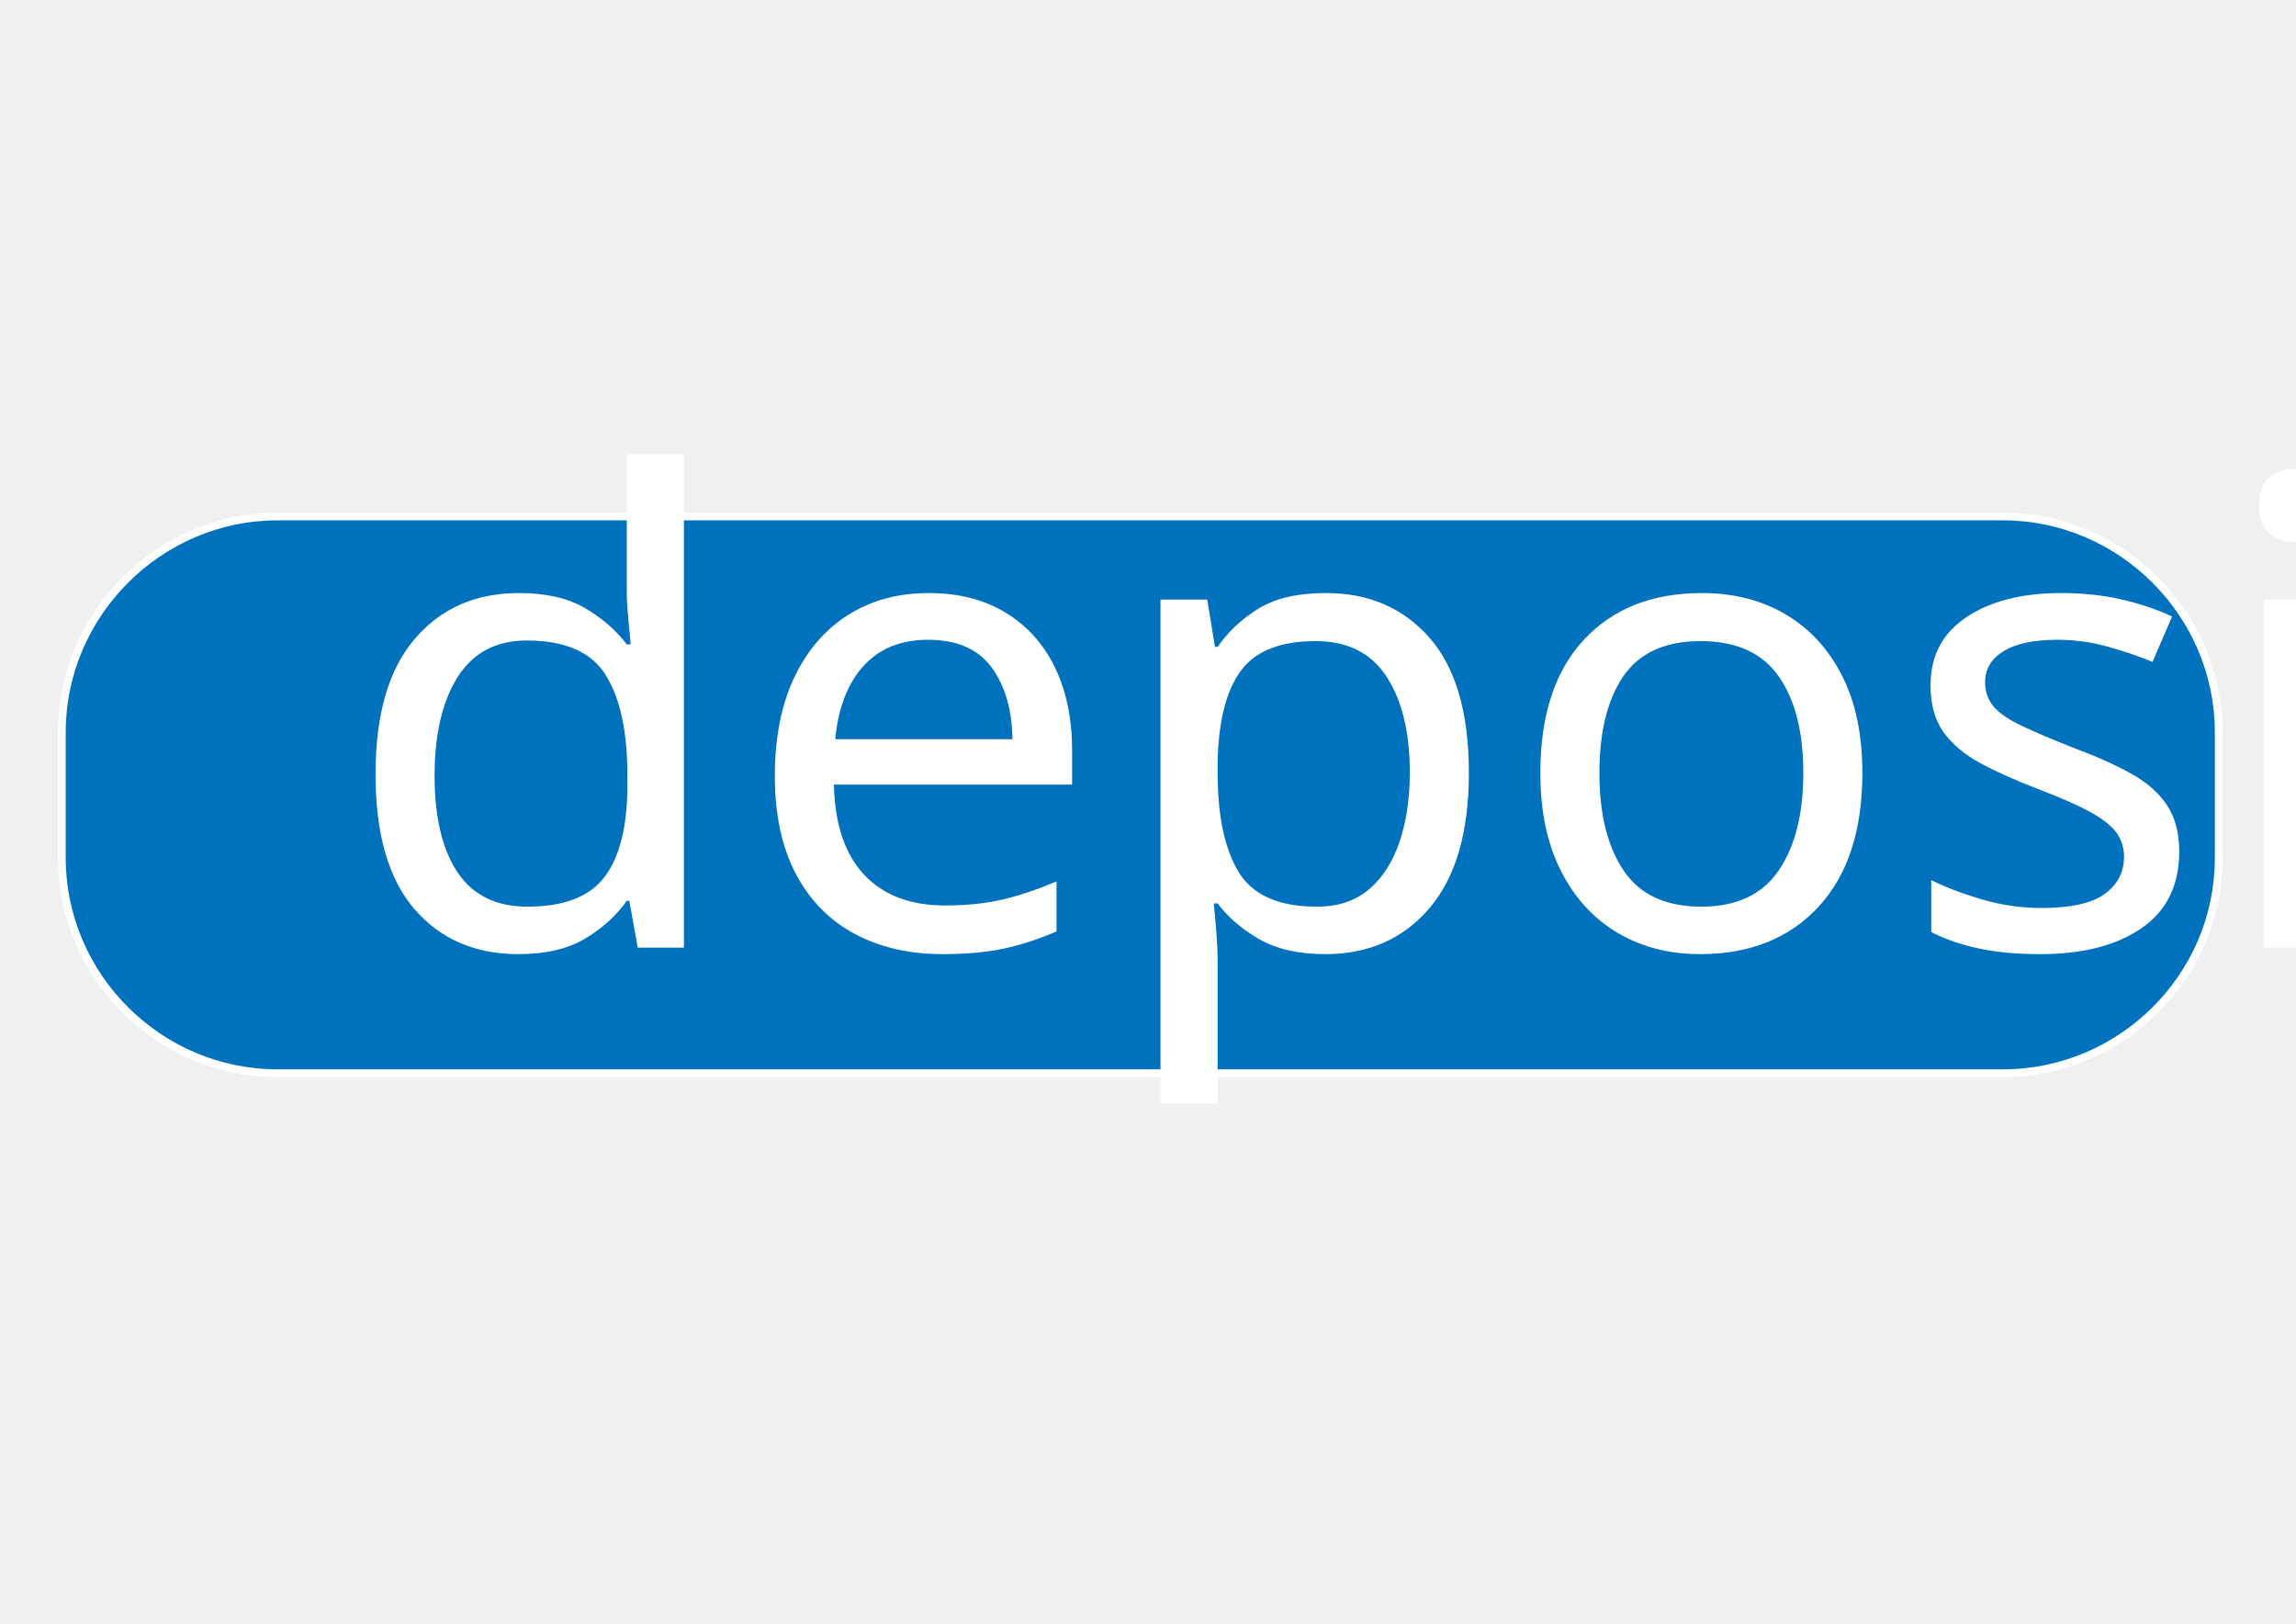
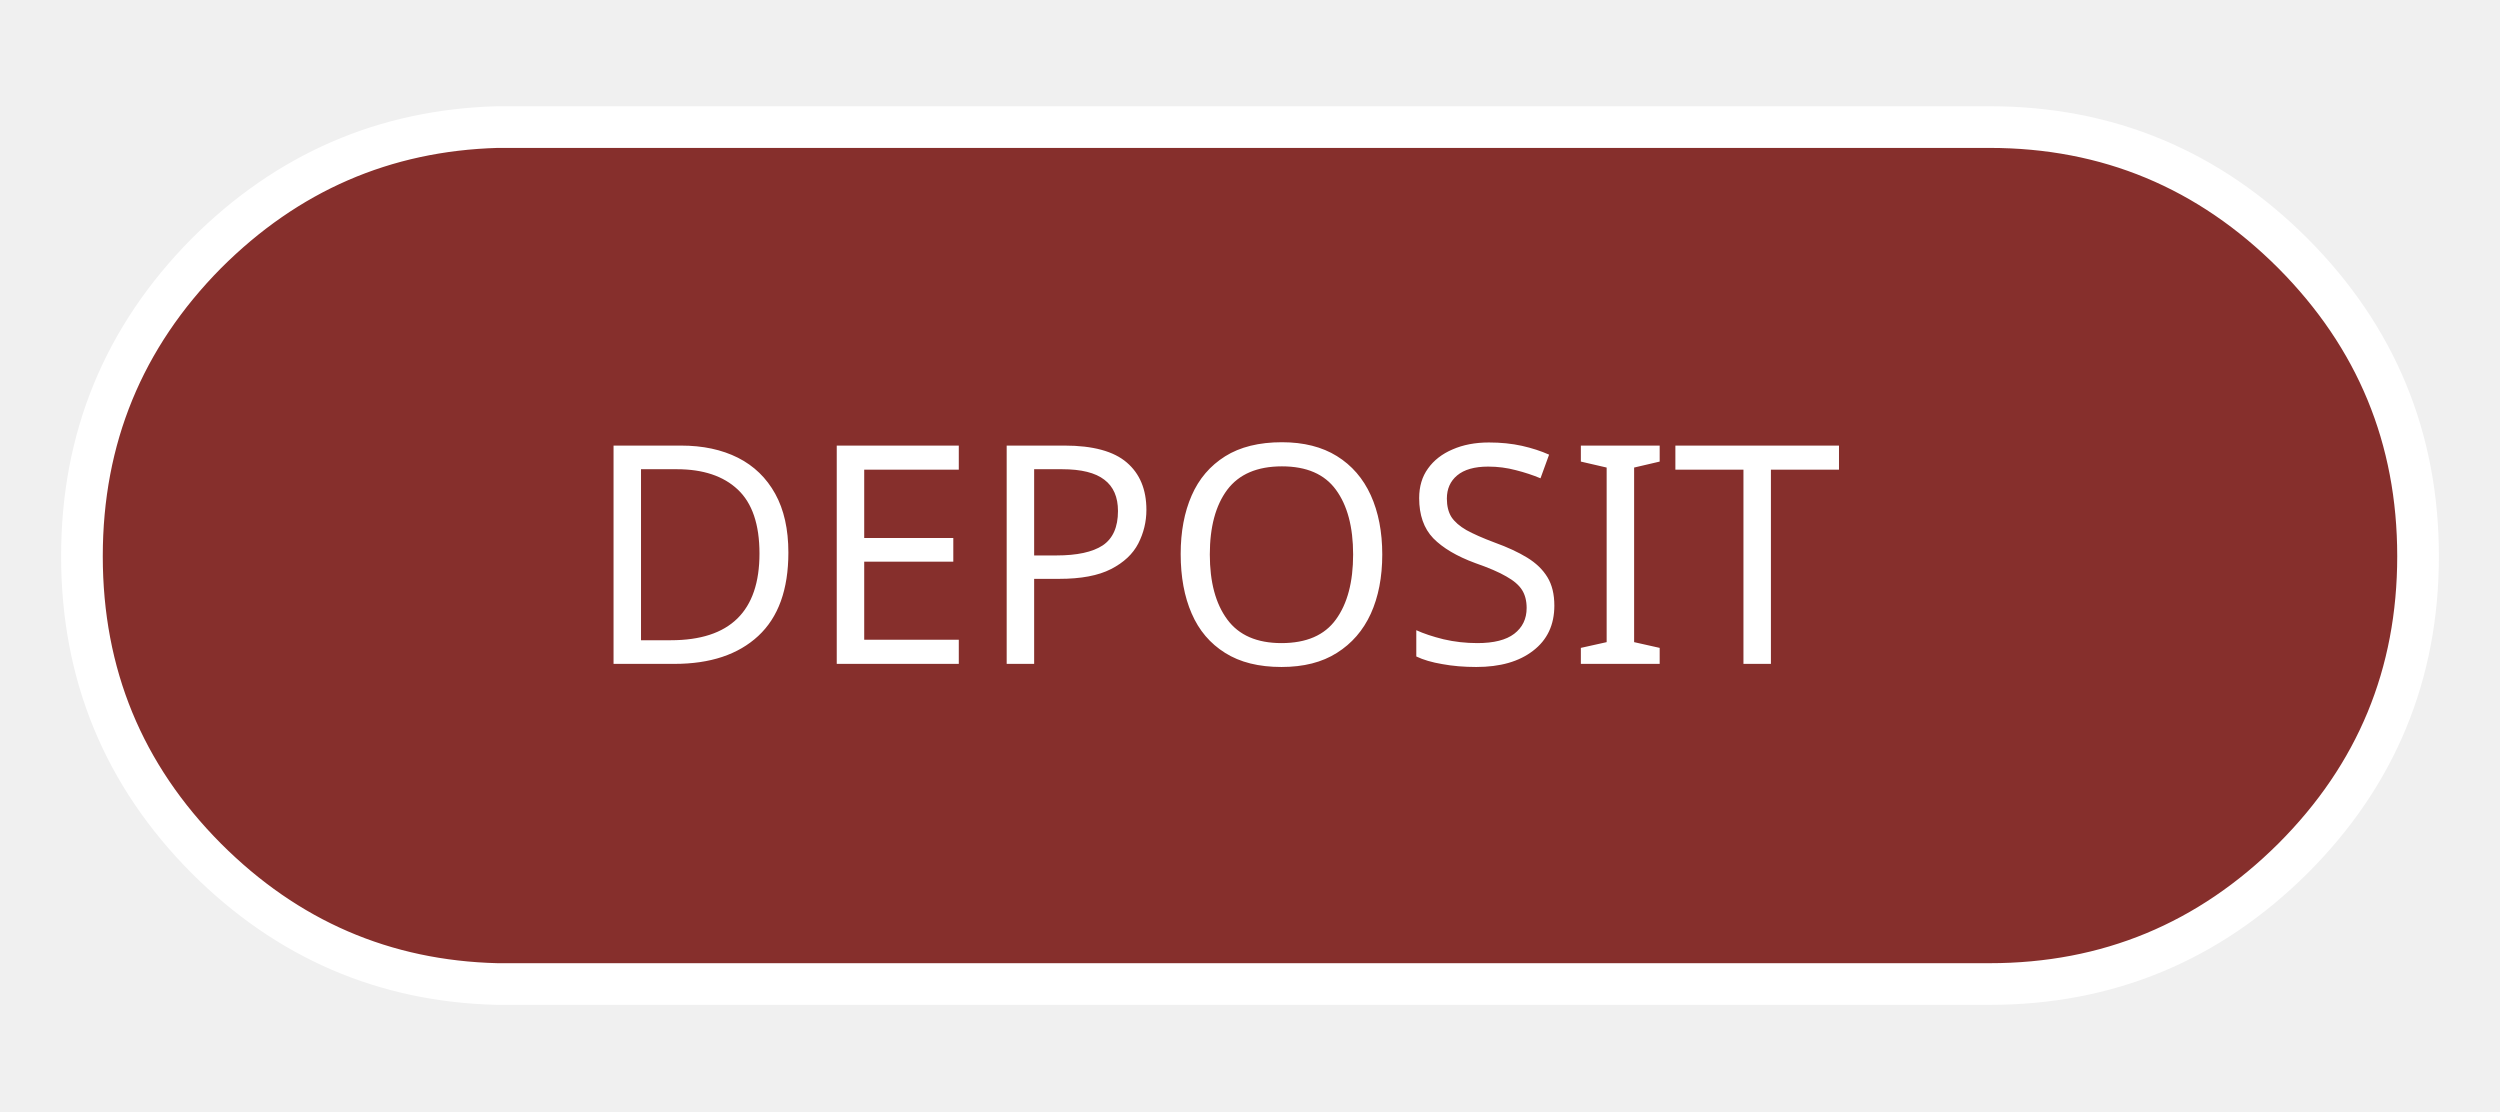
- <svg xmlns="http://www.w3.org/2000/svg" version="1.1" id="Layer_1" x="0px" y="0px" viewBox="0 0 297 210" style="enable-background:new 0 0 297 210;" xml:space="preserve">
-   <style type="text/css">
- 	.st0{fill:#0071BC;stroke:#FFFFFF;stroke-miterlimit:10;}
- 	.st1{fill:#FFFFFF;}
- 	.st2{font-family:'Balford-Base';}
- 	.st3{font-size:83.989px;}
- </style>
-   <path class="st0" d="M259.1,138.8H35.9C20.6,138.8,8,126.3,8,110.9V94.7c0-15.3,12.6-27.9,27.9-27.9h223.2  c15.3,0,27.9,12.6,27.9,27.9v16.3C287,126.3,274.4,138.8,259.1,138.8z" />
-   <text transform="matrix(1 0 0 1 43.9512 122.5592)" class="st1 st2 st3">deposit</text>
+ <svg xmlns="http://www.w3.org/2000/svg" xmlns:xlink="http://www.w3.org/1999/xlink" version="1.1" preserveAspectRatio="none" x="0px" y="0px" width="180px" height="80px" viewBox="0 0 180 80">
+   <defs>
+     <g id="Layer0_0_FILL">
+       <path fill="#862F2C" stroke="none" d=" M 174.1 40.05 Q 174.1 27.3 165.1 18.25 156 9.15 143.25 9.15 L 35.8 9.15 Q 23.6 9.5 14.85 18.25 5.9 27.3 5.9 40.05 5.9 52.8 14.85 61.8 23.6 70.55 35.8 70.85 36.25 70.85 36.65 70.85 L 143.25 70.85 Q 156 70.85 165.1 61.8 174.1 52.8 174.1 40.05 Z" />
+     </g>
+     <path id="Layer0_0_1_STROKES" stroke="#FFFFFF" stroke-width="3" stroke-linejoin="round" stroke-linecap="round" fill="none" d=" M 36.65 70.85 Q 36.25 70.85 35.8 70.85 23.6 70.55 14.85 61.8 5.9 52.8 5.9 40.05 5.9 27.3 14.85 18.25 23.6 9.5 35.8 9.15 L 143.25 9.15 Q 156 9.15 165.1 18.25 174.1 27.3 174.1 40.05 174.1 52.8 165.1 61.8 156 70.85 143.25 70.85 L 36.65 70.85 Z" />
+     <font horiz-adv-x="2048">
+       <font-face font-family="AmerType_Md_BT_Regular" units-per-em="2048" ascent="1935" descent="485" />
+       <glyph unicode="D" horiz-adv-x="1503" d=" M 336 254 L 336 1120 Q 336 1187 311 1213 285 1239 223 1239 203 1239 167 1233 130 1227 113 1227 79 1227 57 1247 35 1267 35 1299 35 1337 57 1356 78 1374 123 1374 146 1374 196 1370 245 1365 272 1365 275 1365 285 1365 336 1362 385 1362 461 1362 588 1368 714 1374 764 1374 1089 1374 1254 1201 1419 1029 1419 690 1419 359 1248 175 1076 -8 766 -8 694 -8 578 -2 461 4 418 4 356 4 260 -2 163 -8 129 -8 81 -8 58 9 35 26 35 60 35 95 57 116 79 137 115 137 130 137 167 131 204 125 225 125 284 125 310 155 336 185 336 254 Z M 510 289 Q 510 172 547 148 584 125 735 125 989 125 1114 266 1239 408 1239 696 1239 991 1108 1121 977 1251 680 1251 567 1251 539 1228 510 1205 510 1085 L 510 1063 510 289 Z" />
+       <glyph unicode="E" horiz-adv-x="1436" d=" M 340 268 L 340 1124 Q 340 1185 314 1213 287 1241 229 1241 208 1241 170 1235 132 1229 117 1229 84 1229 63 1250 41 1271 41 1303 41 1340 63 1358 85 1376 129 1376 156 1376 252 1370 347 1364 414 1364 L 528 1364 954 1364 Q 1062 1364 1156 1375 1168 1376 1170 1376 1214 1376 1241 1348 1267 1321 1267 1274 1267 1249 1261 1193 1255 1137 1255 1106 1255 1045 1261 970 1267 895 1267 881 1267 841 1248 818 1230 795 1199 795 1165 795 1142 821 1118 847 1118 885 1118 903 1124 959 1130 1016 1130 1053 1130 1156 1092 1192 1053 1229 930 1229 L 624 1229 Q 555 1229 533 1203 512 1177 512 1092 L 512 862 Q 512 816 532 799 552 782 604 782 742 782 782 806 821 830 821 909 821 923 815 959 809 996 809 1018 809 1053 829 1075 849 1098 881 1098 914 1098 931 1067 948 1036 948 977 948 955 942 874 936 794 936 735 936 677 942 596 948 515 948 494 948 436 930 404 913 373 881 373 850 373 830 393 809 413 809 442 809 467 815 497 821 528 821 532 821 636 786 661 751 686 596 686 549 686 531 669 512 652 512 608 L 512 276 Q 512 184 534 158 557 133 624 133 L 956 133 Q 1077 133 1117 170 1157 208 1157 313 1157 350 1151 406 1145 462 1145 481 1145 519 1169 545 1192 571 1225 571 1256 571 1275 547 1294 524 1294 485 1294 471 1288 395 1282 320 1282 259 1282 228 1288 172 1294 115 1294 90 1294 44 1267 16 1240 -12 1196 -12 1193 -12 1182 -11 1088 0 981 0 L 403 0 Q 292 0 169 -10 137 -12 129 -12 83 -12 62 7 41 26 41 69 41 102 62 124 82 145 115 145 130 145 166 139 201 133 221 133 289 133 315 161 340 190 340 268 Z" />
+       <glyph unicode="P" horiz-adv-x="1296" d=" M 340 248 L 340 1127 Q 340 1188 315 1217 289 1247 238 1247 209 1247 169 1241 128 1235 117 1235 82 1235 62 1254 41 1272 41 1304 41 1341 62 1358 83 1376 127 1376 145 1376 234 1370 322 1364 389 1364 465 1364 597 1370 729 1376 786 1376 1018 1376 1136 1277 1253 1178 1253 982 1253 877 1219 802 1184 727 1110 673 1049 628 968 609 887 590 717 590 682 590 641 591 599 592 592 592 544 592 528 582 512 572 512 541 L 512 248 Q 512 180 538 154 564 129 629 129 646 129 682 135 718 141 735 141 767 141 789 120 811 99 811 67 811 30 781 11 751 -8 694 -8 655 -8 561 -2 467 4 414 4 329 4 234 -2 138 -8 127 -8 83 -8 62 11 41 29 41 69 41 101 62 121 82 141 115 141 134 141 168 135 201 129 217 129 283 129 312 156 340 184 340 248 Z M 512 786 Q 512 750 535 739 557 727 643 727 890 727 983 783 1075 840 1075 981 1075 1125 994 1186 912 1247 717 1247 575 1247 544 1227 512 1206 512 1136 L 512 786 Z" />
+       <glyph unicode="O" horiz-adv-x="1425" d=" M 713 115 Q 911 115 1028 268 1145 421 1145 682 1145 943 1028 1097 910 1251 713 1251 515 1251 398 1097 281 943 281 682 281 421 398 268 515 115 713 115 Z M 1339 682 Q 1339 353 1171 162 1002 -29 711 -29 420 -29 253 161 86 352 86 682 86 1014 254 1204 421 1395 713 1395 1002 1395 1171 1203 1339 1011 1339 682 Z" />
+       <glyph unicode="S" horiz-adv-x="1128" d=" M 238 94 Q 240 77 241 68 242 59 242 53 242 11 224 -9 206 -29 167 -29 135 -29 115 -6 94 18 94 55 94 77 100 145 106 213 106 260 106 341 100 423 94 505 94 506 94 555 114 581 133 608 169 608 208 608 227 579 246 551 246 492 L 246 426 Q 246 288 341 203 435 119 590 119 734 119 816 188 897 257 897 379 897 480 844 529 790 579 567 627 561 628 551 630 319 678 254 723 183 772 147 841 111 911 111 997 111 1175 231 1285 351 1395 545 1395 636 1395 716 1368 795 1341 858 1288 L 858 1298 Q 858 1333 875 1353 892 1374 921 1374 951 1374 972 1358 993 1342 993 1319 993 1318 987 1268 981 1218 981 1169 981 1050 992 930 993 908 993 903 993 856 977 835 961 815 923 815 897 815 877 828 857 842 852 862 844 892 844 959 844 1026 838 1063 825 1149 744 1201 662 1253 539 1253 421 1253 354 1191 287 1130 287 1022 287 927 348 876 408 826 608 782 627 778 664 770 884 724 948 672 1007 625 1036 558 1065 492 1065 403 1065 204 939 87 813 -29 596 -29 486 -29 400 1 313 31 238 94 Z" />
+       <glyph unicode="I" horiz-adv-x="901" d=" M 358 1124 Q 358 1185 333 1214 308 1243 256 1243 228 1243 188 1237 147 1231 135 1231 101 1231 80 1250 59 1269 59 1302 59 1340 81 1358 102 1376 145 1376 150 1376 253 1370 356 1364 455 1364 549 1364 649 1370 749 1376 756 1376 799 1376 821 1358 842 1340 842 1302 842 1270 821 1251 799 1231 764 1231 752 1231 712 1237 671 1243 643 1243 592 1243 568 1214 543 1185 543 1124 L 543 246 Q 543 185 568 156 592 127 643 127 671 127 712 133 752 139 764 139 799 139 821 119 842 99 842 68 842 29 821 10 799 -8 756 -8 752 -8 652 -2 551 4 455 4 351 4 249 -2 146 -8 145 -8 102 -8 81 10 59 29 59 68 59 100 80 120 101 139 135 139 147 139 188 133 228 127 256 127 307 127 333 157 358 186 358 246 L 358 1124 Z" />
+       <glyph unicode="T" horiz-adv-x="1237" d=" M 528 1092 Q 528 1184 503 1208 477 1233 391 1233 262 1233 219 1196 176 1159 176 1053 176 1014 182 958 188 902 188 885 188 847 165 821 141 795 109 795 77 795 58 819 39 842 39 882 39 896 45 971 51 1047 51 1108 51 1139 45 1196 39 1252 39 1277 39 1328 68 1353 96 1378 154 1378 159 1378 184 1376 351 1366 528 1366 L 709 1366 Q 893 1366 1057 1376 1081 1378 1085 1378 1142 1378 1170 1353 1198 1329 1198 1277 1198 1252 1192 1196 1186 1139 1186 1108 1186 1047 1192 971 1198 896 1198 882 1198 841 1180 818 1162 795 1130 795 1097 795 1074 821 1051 847 1051 885 1051 902 1057 958 1063 1014 1063 1053 1063 1159 1019 1196 975 1233 842 1233 761 1233 735 1208 709 1184 709 1092 L 709 268 Q 709 187 738 158 767 129 842 129 860 129 892 135 923 141 938 141 982 141 1005 123 1028 105 1028 71 1028 30 1005 11 981 -8 934 -8 902 -8 797 -2 692 4 618 4 556 4 450 -2 344 -8 301 -8 253 -8 230 11 207 29 207 69 207 101 229 121 251 141 285 141 301 141 339 135 376 129 397 129 473 129 501 157 528 185 528 268 L 528 1092 Z" />
+     </font>
+   </defs>
+   <g transform="matrix( 1, 0, 0, 1, 0,0) ">
+     <use xlink:href="#Layer0_0_FILL" />
+     <use xlink:href="#Layer0_0_1_STROKES" />
+   </g>
+   <g transform="matrix( 1.100586, 0, 0, 1.100586, 55.25,27) ">
+     <clipPath id="Mask_Mask_1">
+       <rect x="-14.05" y="-2" width="91.3" height="27.65" fill="#FFFFFF" stroke="none" />
+     </clipPath>
+     <text clip-path="url(#Mask_Mask_1)" writing-mode="lr">
+       <tspan x="-12" y="18.9" baseline-shift="0%" kerning="auto" font-family="AmerType_Md_BT_Regular" font-size="20" fill="#FFFFFF" xml:space="preserve">DEPOSIT</tspan>
+     </text>
+   </g>
</svg>
